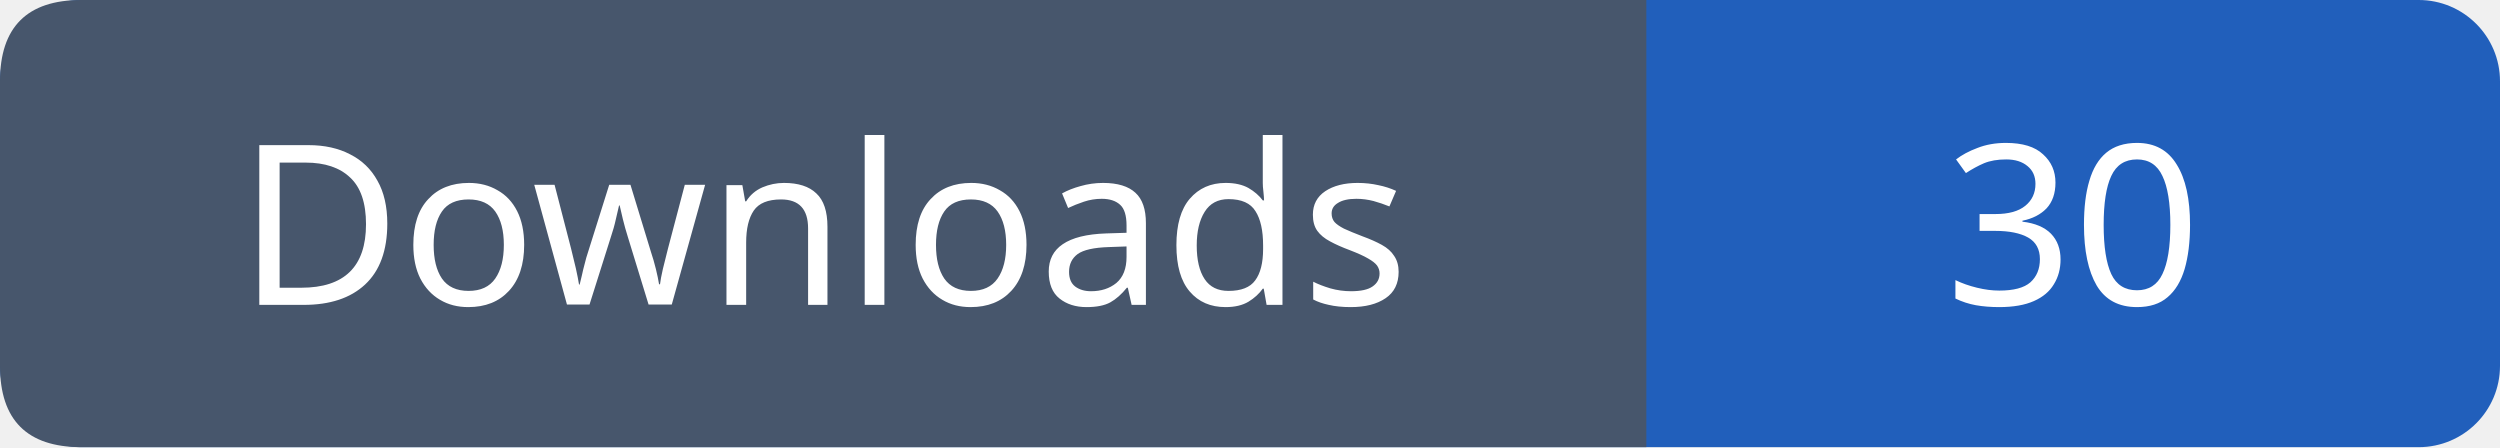
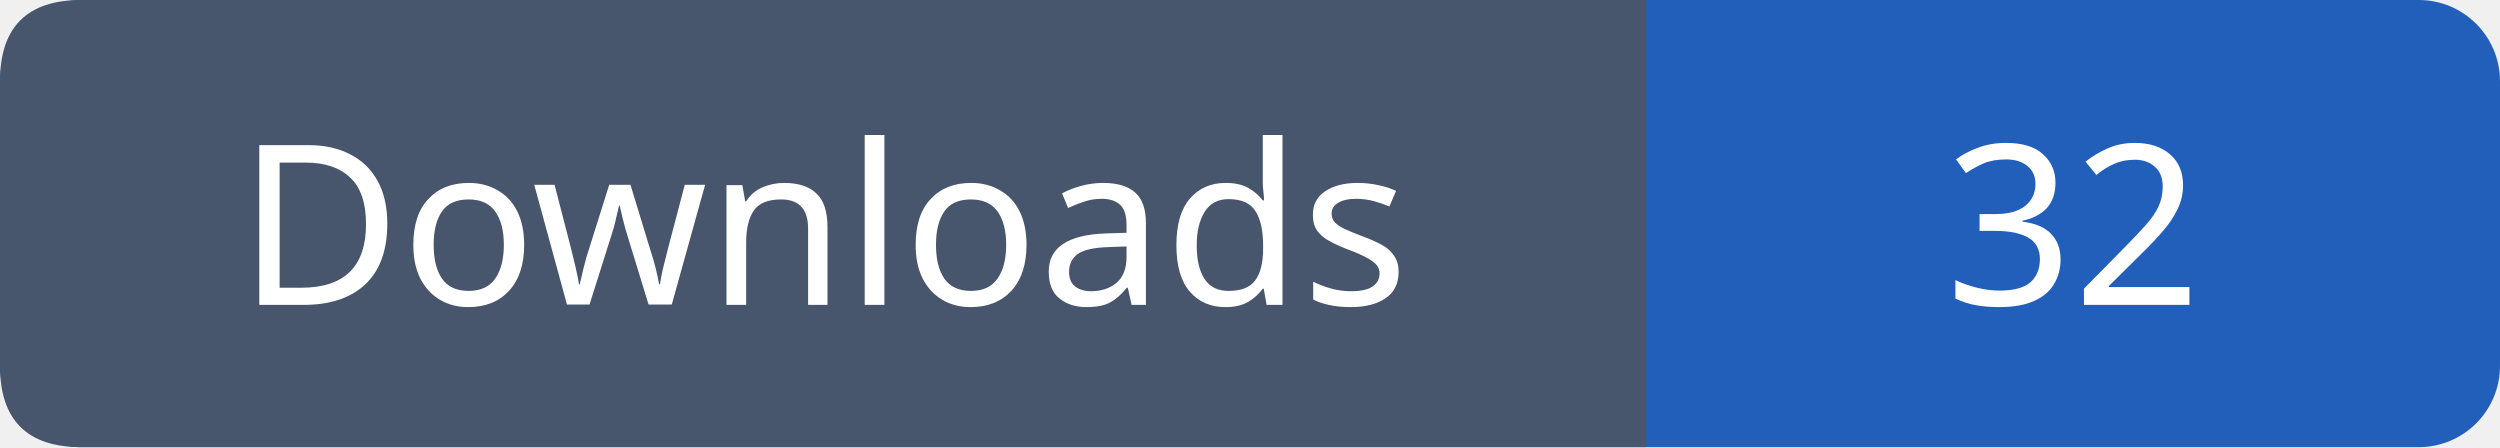
- <svg xmlns="http://www.w3.org/2000/svg" width="123" height="22" role="img" aria-label="Downloads: 30">
+ <svg xmlns="http://www.w3.org/2000/svg" width="123" height="22" role="img" aria-label="Downloads: 32">
  <rect width="123" height="22" rx="4" fill="#215fbb" />
  <path fill="#47566c" d="M4 0h77v22H4q-4 0-4-4V4q0-4 4-4" />
  <g font-family="Verdana,sans-serif" font-size="11" fill="white" text-anchor="middle">
    <text x="40.5" y="15">Downloads</text>
-     <text x="102.0" y="15">30</text>
+     <text x="102.0" y="15">32</text>
  </g>
</svg>
